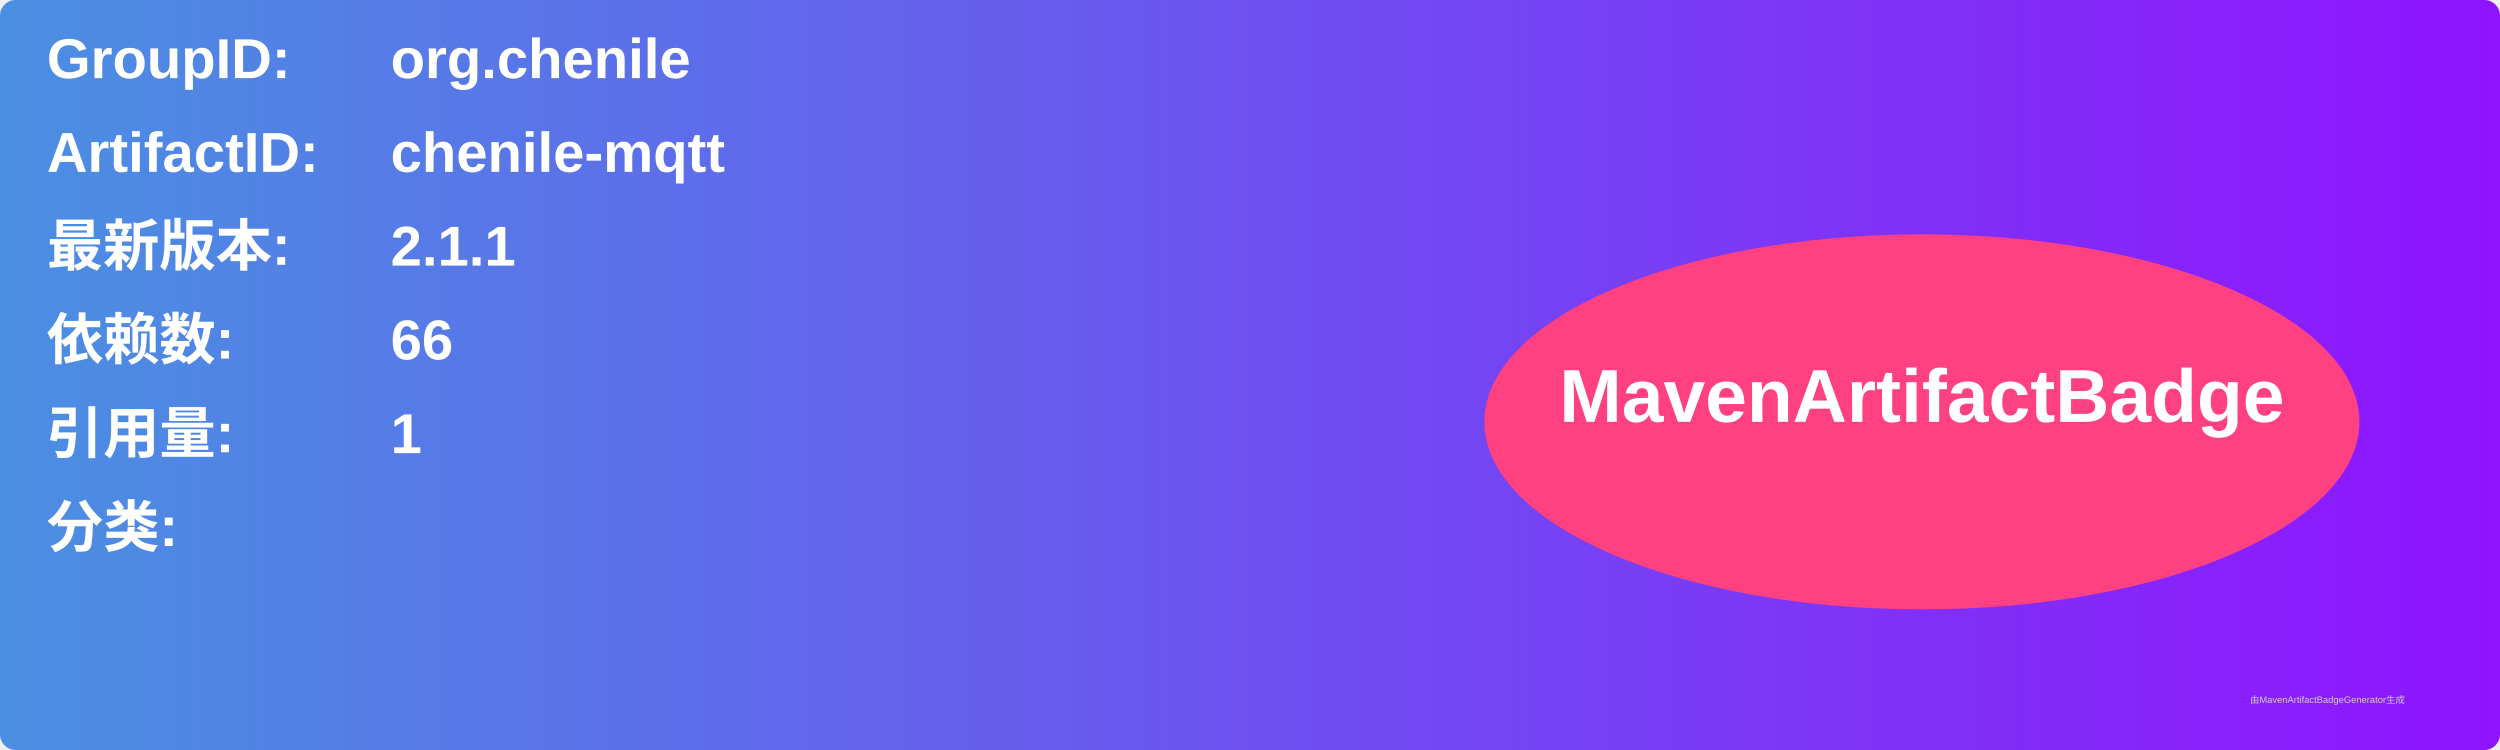
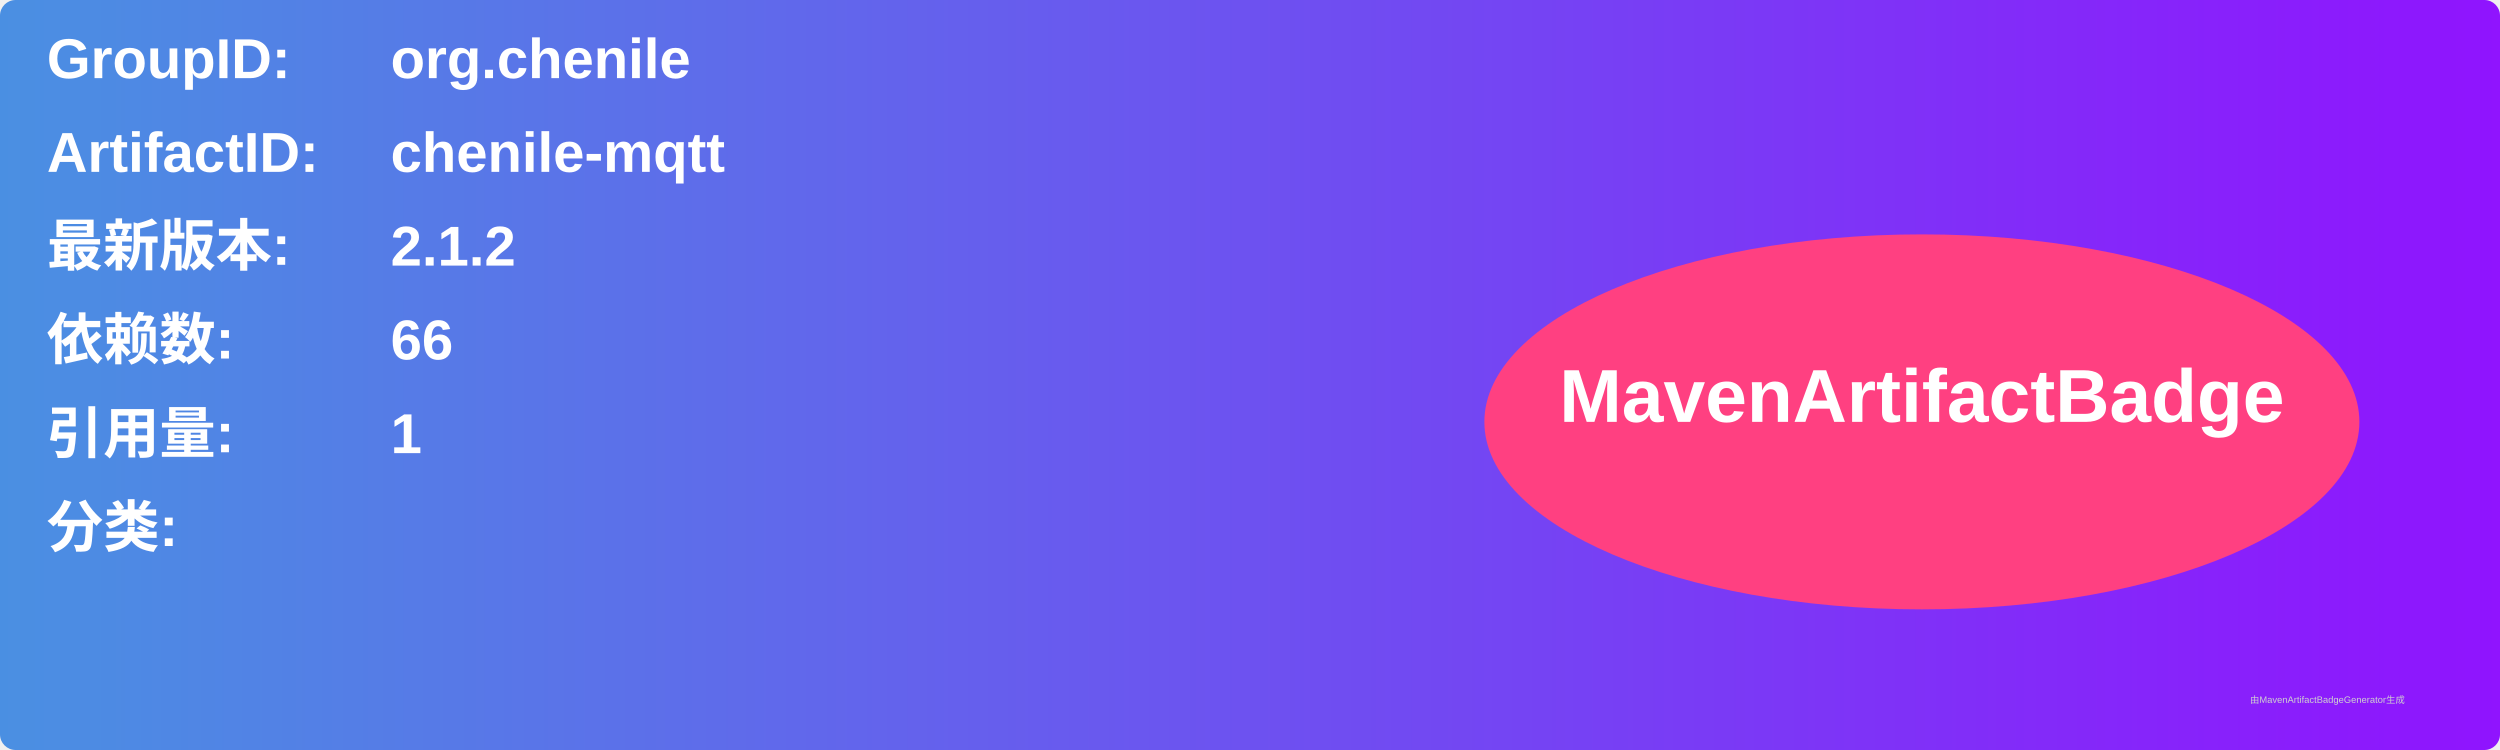
<svg xmlns="http://www.w3.org/2000/svg" width="800" height="240" viewBox="0 0 800 240">
  <linearGradient id="grad" x1="0%" y1="0%" x2="100%" y2="0%">
    <stop offset="0%" stop-color="#4a90e2" />
    <stop offset="100%" stop-color="#9013fe" />
  </linearGradient>
  <rect width="100%" height="100%" rx="5" ry="5" fill="url(#grad)" />
  <g transform="translate(15, 15)">
    <text x="0" y="10" font-family="Arial" font-size="18" fill="white" font-weight="bold" width="260">GroupID:</text>
    <text x="110" y="10" font-family="Arial" font-size="18" fill="white" font-weight="bold" width="460">org.chenile</text>
    <text x="0" y="40" font-family="Arial" font-size="18" fill="white" font-weight="bold" width="260">ArtifactID:</text>
    <text x="110" y="40" font-family="Arial" font-size="18" fill="white" font-weight="bold" width="460">chenile-mqtt</text>
    <text x="0" y="70" font-family="Arial" font-size="18" fill="white" font-weight="bold">最新版本:</text>
    <text x="110" y="70" font-family="Arial" font-size="18" fill="white" font-weight="bold">
-       <tspan font-weight="bold">2.1.1</tspan>
+       <tspan font-weight="bold">2.1.2</tspan>
    </text>
    <text x="0" y="100" font-family="Arial" font-size="18" fill="white" font-weight="bold">依赖数: </text>
    <text x="110" y="100" font-family="Arial" font-size="18" fill="white">
      <tspan font-weight="bold">66</tspan>
    </text>
    <text x="0" y="130" font-family="Arial" font-size="18" fill="white" font-weight="bold">引用量: </text>
    <text x="110" y="130" font-family="Arial" font-size="18" fill="white">
      <tspan font-weight="bold">1</tspan>
    </text>
    <text x="0" y="160" font-family="Arial" font-size="18" fill="white" font-weight="bold">分类:</text>
    <text x="10" y="190" font-family="Arial" font-size="10" fill="white">
      <tspan font-weight="bold" />
    </text>
    <ellipse cx="600" cy="120" rx="140" ry="60" fill="#ff4081" />
    <text x="600" y="120" text-anchor="middle" font-family="Arial" font-size="24" fill="white" font-weight="bold">MavenArtifactBadge</text>
  </g>
  <text x="720" y="225" font-family="Arial" font-size="3" fill="#d0d0d0">由MavenArtifactBadgeGenerator生成</text>
</svg>
